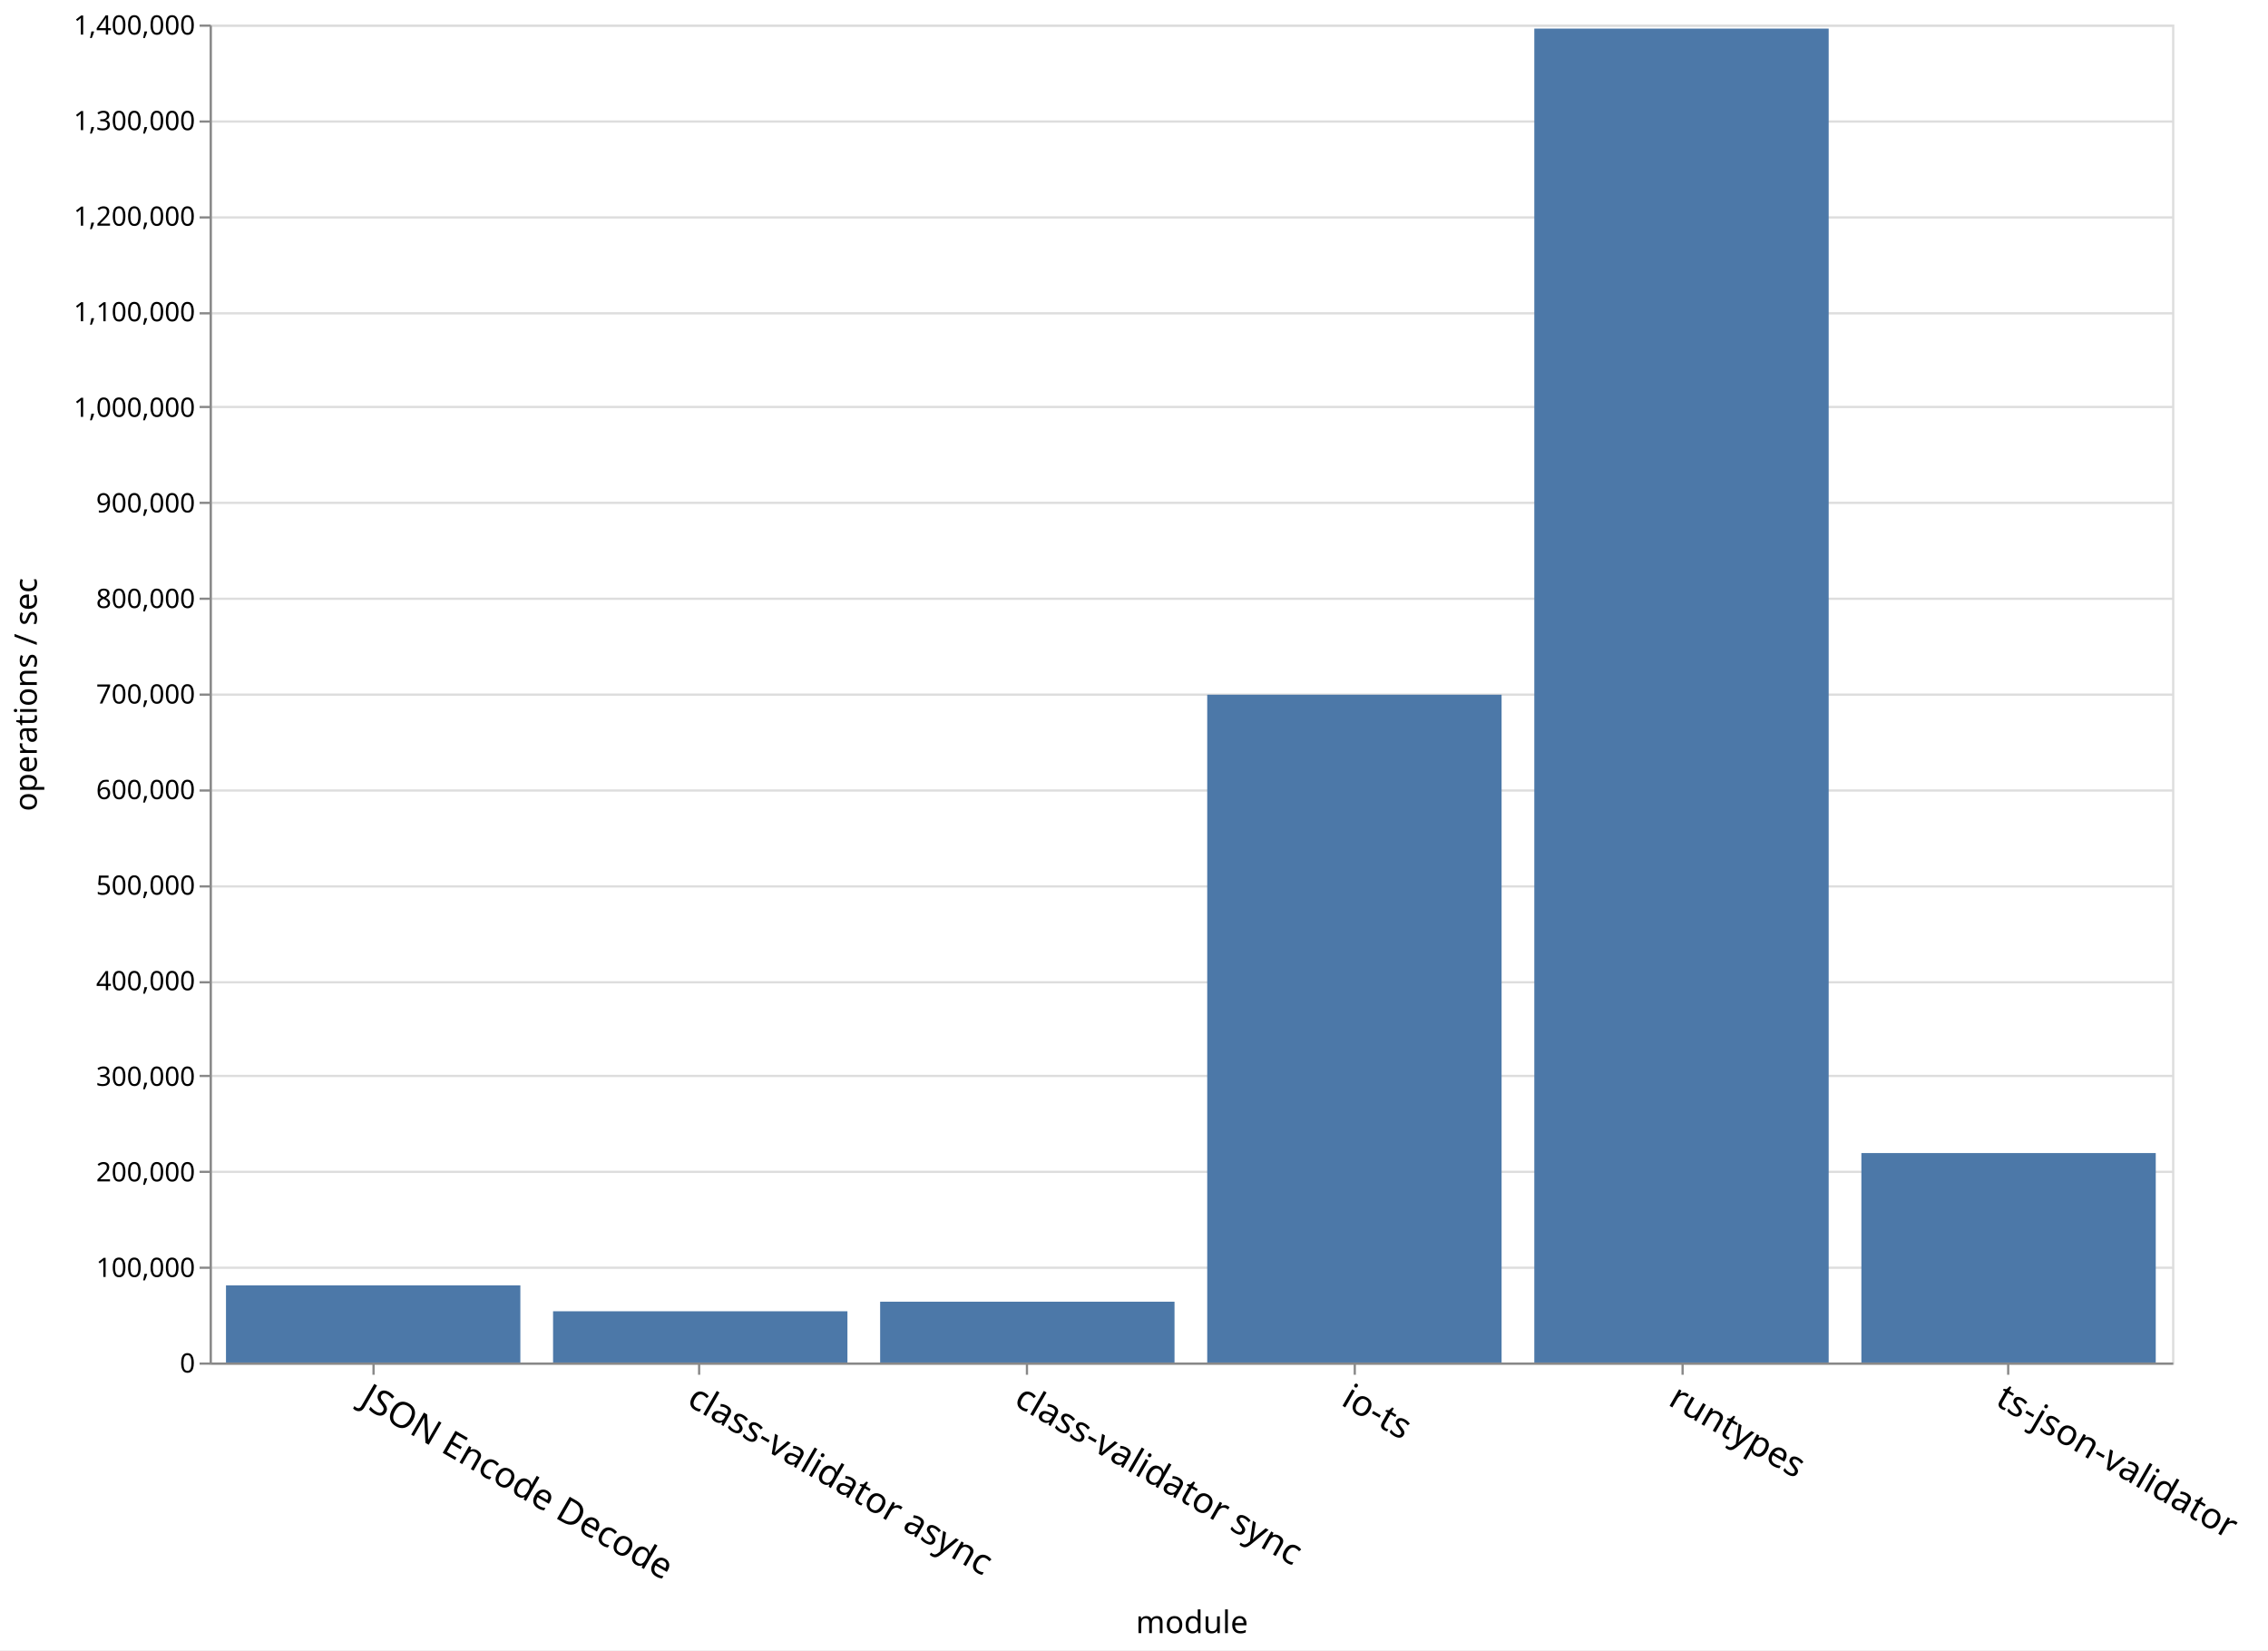
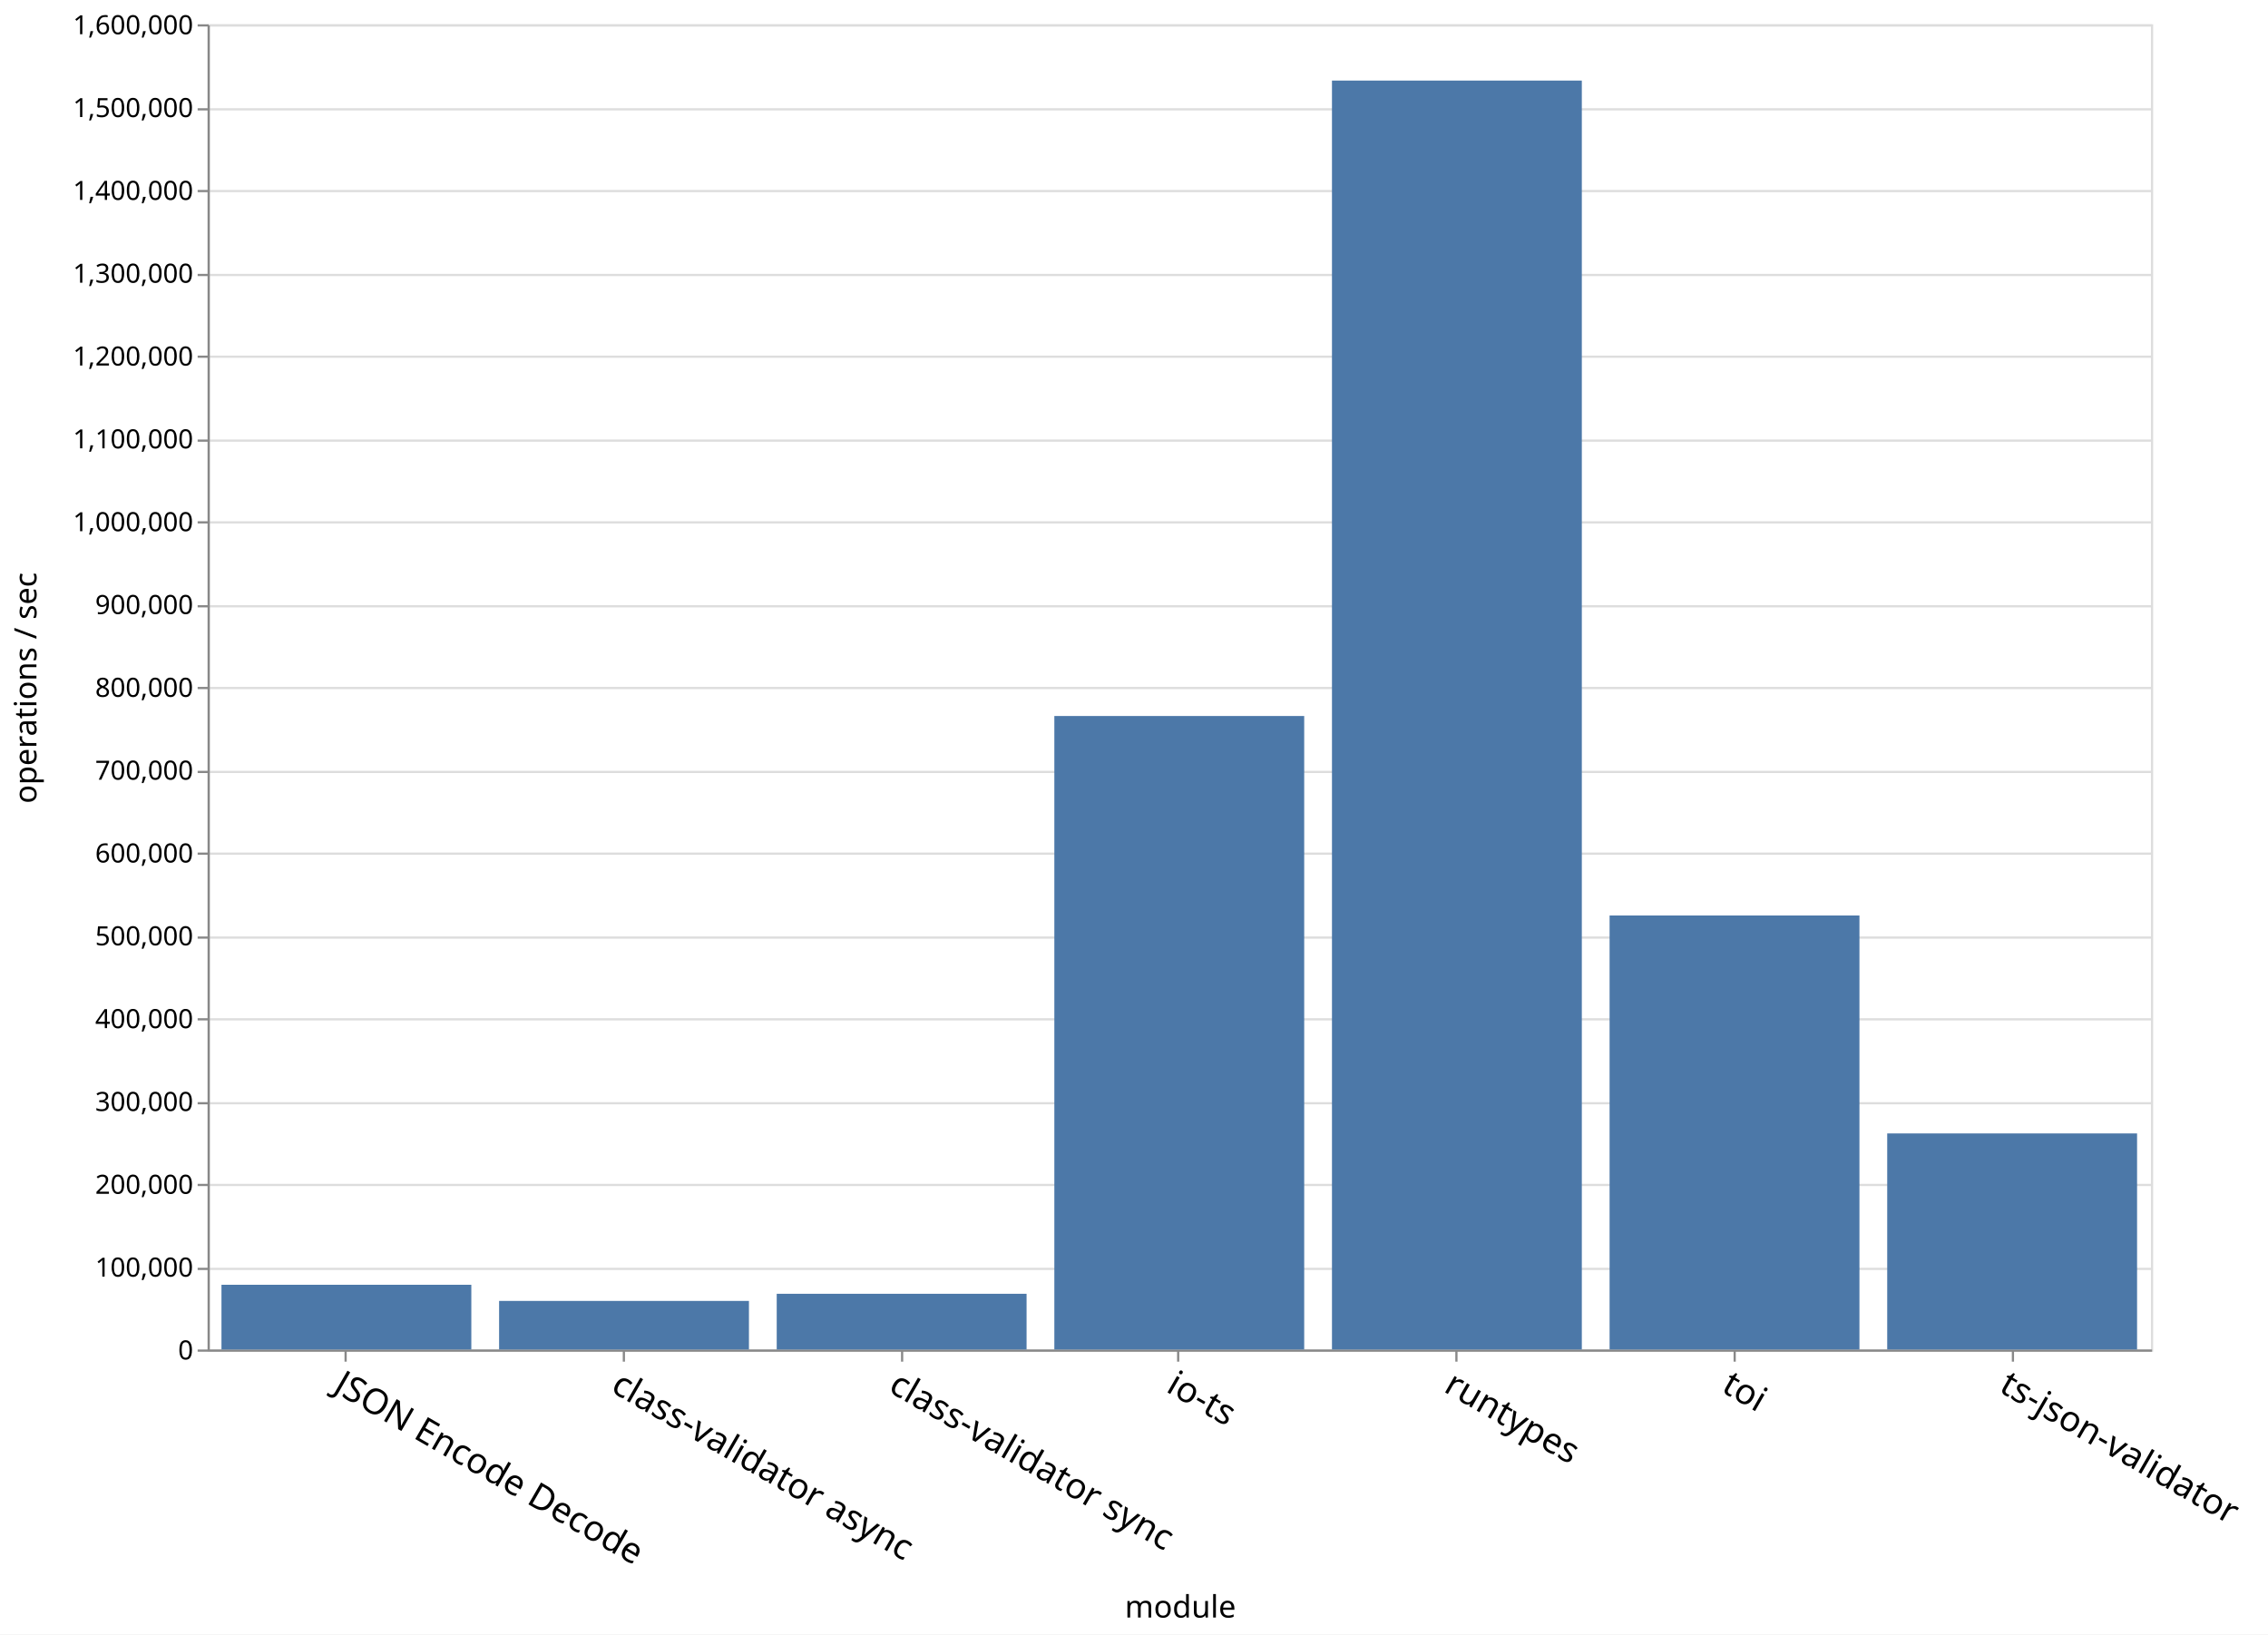
- <svg xmlns="http://www.w3.org/2000/svg" class="marks" width="1017" height="740">
-   <path fill="#fff" d="M0 0h1017v740H0z" />
+ <svg xmlns="http://www.w3.org/2000/svg" class="marks" width="1027" height="740">
+   <path fill="#fff" d="M0 0h1027v740H0z" />
  <g class="mark-group role-frame root">
    <path class="background" d="M94.5 11.5h880v600h-880z" fill="none" stroke="#ddd" />
    <g class="mark-group role-axis">
      <path class="background" d="M94.5 11.5z" pointer-events="none" fill="none" />
      <g class="mark-rule role-axis-grid" pointer-events="none" fill="none" stroke="#ddd">
-         <path d="M94.5 611.5h880M94.5 568.5h880M94.5 525.5h880M94.5 482.5h880M94.5 440.5h880M94.5 397.5h880M94.5 354.5h880M94.5 311.5h880M94.5 268.5h880M94.5 225.5h880M94.5 182.5h880M94.5 140.5h880M94.5 97.5h880M94.5 54.5h880M94.5 11.5h880" />
+         <path d="M94.5 611.5h880M94.5 574.5h880M94.5 536.5h880M94.5 499.5h880M94.5 461.5h880M94.5 424.5h880M94.5 386.5h880M94.5 349.5h880M94.5 311.5h880M94.5 274.5h880M94.5 236.5h880M94.5 199.5h880M94.5 161.5h880M94.5 124.5h880M94.5 86.5h880M94.5 49.5h880M94.5 11.5h880" />
      </g>
    </g>
    <g class="mark-group role-axis">
      <path class="background" d="M94.5 611.5z" pointer-events="none" fill="none" />
      <g class="mark-rule role-axis-tick" pointer-events="none" fill="none" stroke="#888">
-         <path d="M167.5 611.5v5M313.5 611.5v5M460.5 611.5v5M607.5 611.5v5M754.5 611.5v5M900.5 611.5v5" />
+         <path d="M156.5 611.5v5M282.5 611.5v5M408.5 611.5v5M533.5 611.5v5M659.5 611.5v5M785.5 611.5v5M911.5 611.5v5" />
      </g>
      <g class="mark-text role-axis-label" pointer-events="none" font-family="sans-serif" font-size="16">
-         <text transform="rotate(30 -1094.728 614.998)">
+         <text transform="rotate(30 -1099.966 595.45)">
                    JSON Encode Decode
                </text>
-         <text transform="rotate(30 -1021.395 888.682)">
+         <text transform="rotate(30 -1037.11 830.035)">
                    class-validator async
                </text>
-         <text transform="rotate(30 -948.062 1162.366)">
+         <text transform="rotate(30 -974.252 1064.622)">
                    class-validator sync
                </text>
-         <text transform="rotate(30 -874.728 1436.05)">
+         <text transform="rotate(30 -911.395 1299.208)">
                    io-ts
                </text>
-         <text transform="rotate(30 -801.395 1709.733)">
+         <text transform="rotate(30 -848.538 1533.794)">
                    runtypes
                </text>
-         <text transform="rotate(30 -728.062 1983.417)">
+         <text transform="rotate(30 -785.68 1768.38)">
+                     toi
+                 </text>
+         <text transform="rotate(30 -722.824 2002.966)">
                    ts-json-validator
                </text>
      </g>
      <path fill="none" stroke="#888" d="M94.5 611.5h880" pointer-events="none" />
      <text text-anchor="middle" transform="translate(534.5 732.356)" font-family="sans-serif" font-size="14" font-weight="400" pointer-events="none">
                module
            </text>
    </g>
    <g class="mark-group role-axis">
      <path class="background" d="M94.5 11.5z" pointer-events="none" fill="none" />
      <g class="mark-rule role-axis-tick" pointer-events="none" fill="none" stroke="#888">
-         <path d="M94.5 611.5h-5M94.5 568.5h-5M94.5 525.5h-5M94.5 482.5h-5M94.5 440.5h-5M94.5 397.5h-5M94.5 354.5h-5M94.5 311.5h-5M94.5 268.5h-5M94.5 225.5h-5M94.5 182.5h-5M94.5 140.5h-5M94.5 97.5h-5M94.5 54.5h-5M94.5 11.5h-5" />
+         <path d="M94.5 611.5h-5M94.5 574.5h-5M94.5 536.5h-5M94.5 499.5h-5M94.5 461.5h-5M94.5 424.5h-5M94.5 386.5h-5M94.5 349.5h-5M94.5 311.5h-5M94.5 274.5h-5M94.5 236.5h-5M94.5 199.5h-5M94.5 161.5h-5M94.5 124.5h-5M94.5 86.5h-5M94.5 49.5h-5M94.5 11.5h-5" />
      </g>
      <g class="mark-text role-axis-label" pointer-events="none" text-anchor="end" font-family="sans-serif" font-size="12">
        <text transform="translate(87.5 615.5)">
                    0
                </text>
-         <text transform="translate(87.5 572.643)">
+         <text transform="translate(87.5 578)">
                    100,000
                </text>
-         <text transform="translate(87.5 529.786)">
+         <text transform="translate(87.5 540.5)">
                    200,000
                </text>
-         <text transform="translate(87.5 486.929)">
+         <text transform="translate(87.5 503)">
                    300,000
                </text>
-         <text transform="translate(87.5 444.071)">
+         <text transform="translate(87.5 465.5)">
                    400,000
                </text>
-         <text transform="translate(87.5 401.214)">
+         <text transform="translate(87.5 428)">
                    500,000
                </text>
-         <text transform="translate(87.5 358.357)">
+         <text transform="translate(87.5 390.5)">
                    600,000
                </text>
-         <text transform="translate(87.5 315.5)">
+         <text transform="translate(87.5 353)">
                    700,000
                </text>
-         <text transform="translate(87.5 272.643)">
+         <text transform="translate(87.5 315.5)">
                    800,000
                </text>
-         <text transform="translate(87.5 229.786)">
+         <text transform="translate(87.5 278)">
                    900,000
                </text>
-         <text transform="translate(87.5 186.929)">
+         <text transform="translate(87.5 240.5)">
                    1,000,000
                </text>
-         <text transform="translate(87.5 144.071)">
+         <text transform="translate(87.5 203)">
                    1,100,000
                </text>
-         <text transform="translate(87.5 101.214)">
+         <text transform="translate(87.5 165.5)">
                    1,200,000
                </text>
-         <text transform="translate(87.5 58.357)">
+         <text transform="translate(87.5 128)">
                    1,300,000
                </text>
+         <text transform="translate(87.5 90.5)">
+                     1,400,000
+                 </text>
+         <text transform="translate(87.5 53)">
+                     1,500,000
+                 </text>
        <text transform="translate(87.5 15.5)">
-                     1,400,000
+                     1,600,000
                </text>
      </g>
      <path fill="none" stroke="#888" d="M94.5 611.5v-600" pointer-events="none" />
      <text text-anchor="middle" transform="rotate(-90 164 147.5)" font-family="sans-serif" font-size="14" font-weight="400" pointer-events="none">
                operations / sec
            </text>
    </g>
    <g class="mark-rect role-mark marks" fill="#4c78a8">
-       <path d="M101.333 576.412h132V611h-132zM688 12.82h132V611H688zM541.333 311.538h132V611h-132zM394.667 583.734h132V611h-132zM248 588.028h132V611H248zM834.667 517.076h132V611h-132z" />
+       <path d="M100.286 581.681h113.143V611H100.286zM603.143 36.474h113.143V611H603.143zM477.429 324.183H590.57V611H477.43zM351.714 585.781h113.143V611H351.714zM226 589.004h113.143V611H226zM854.571 513.172h113.143V611H854.571zM728.857 414.5H842V611H728.857z" />
    </g>
  </g>
</svg>
